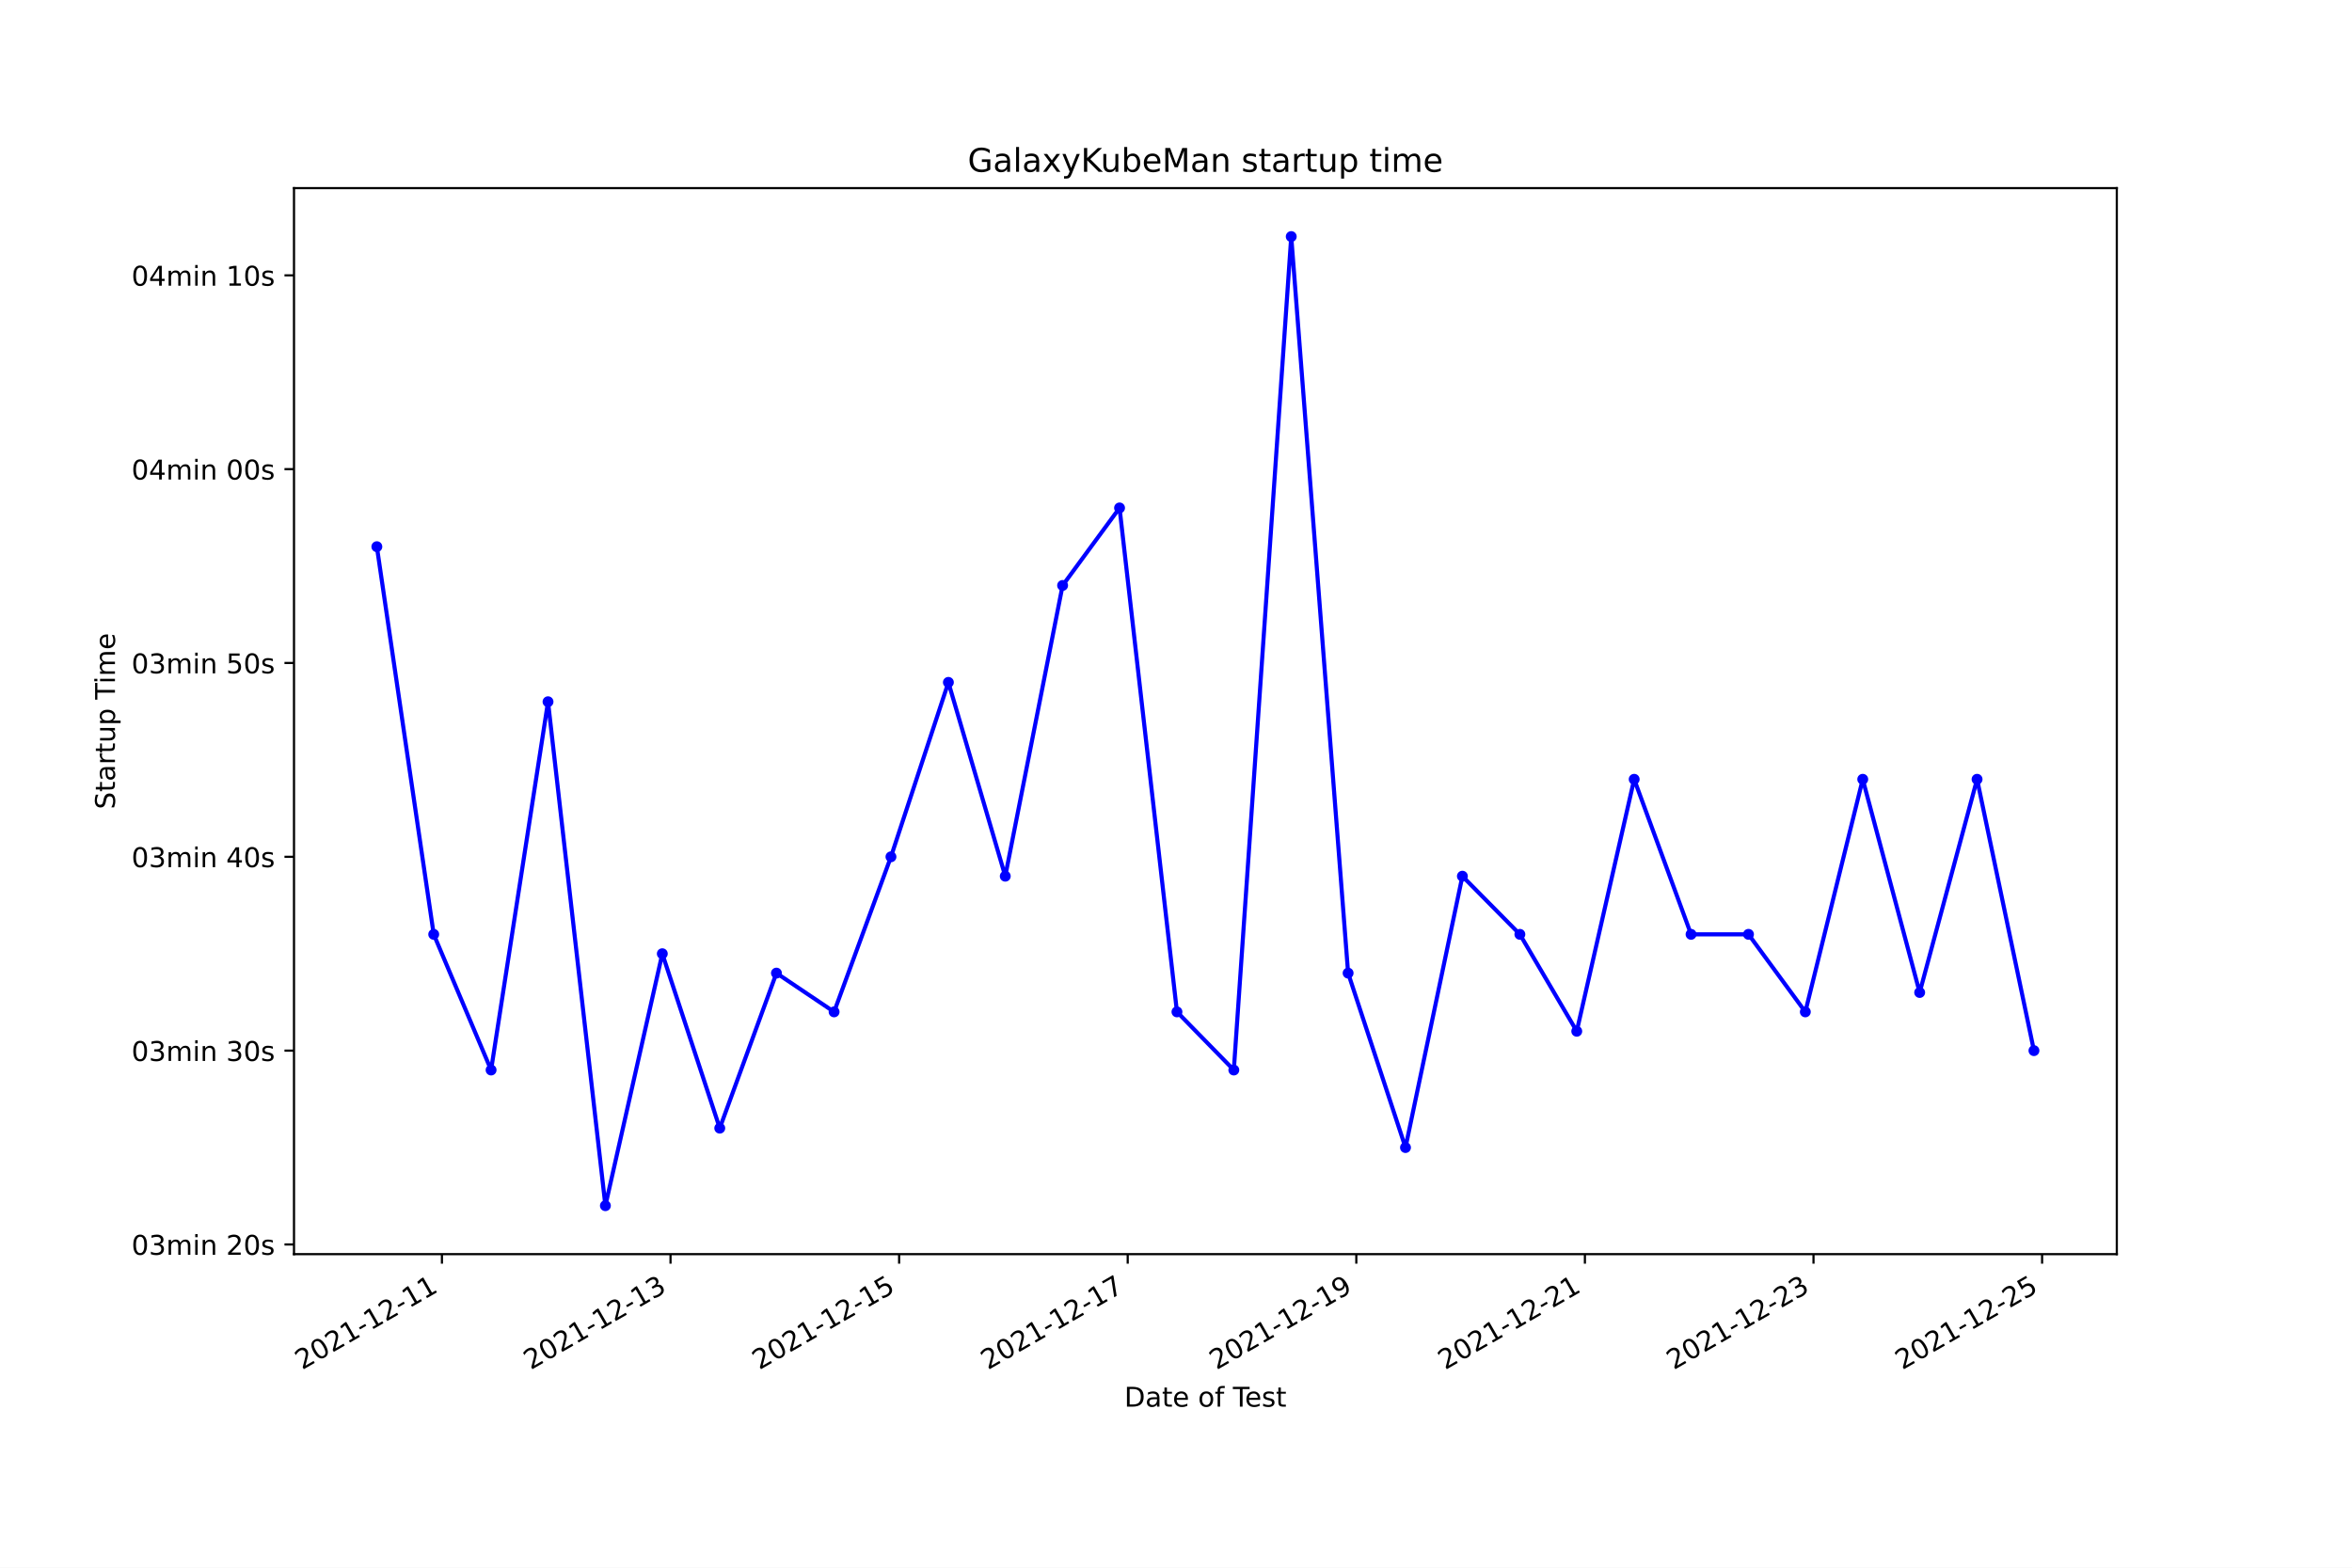
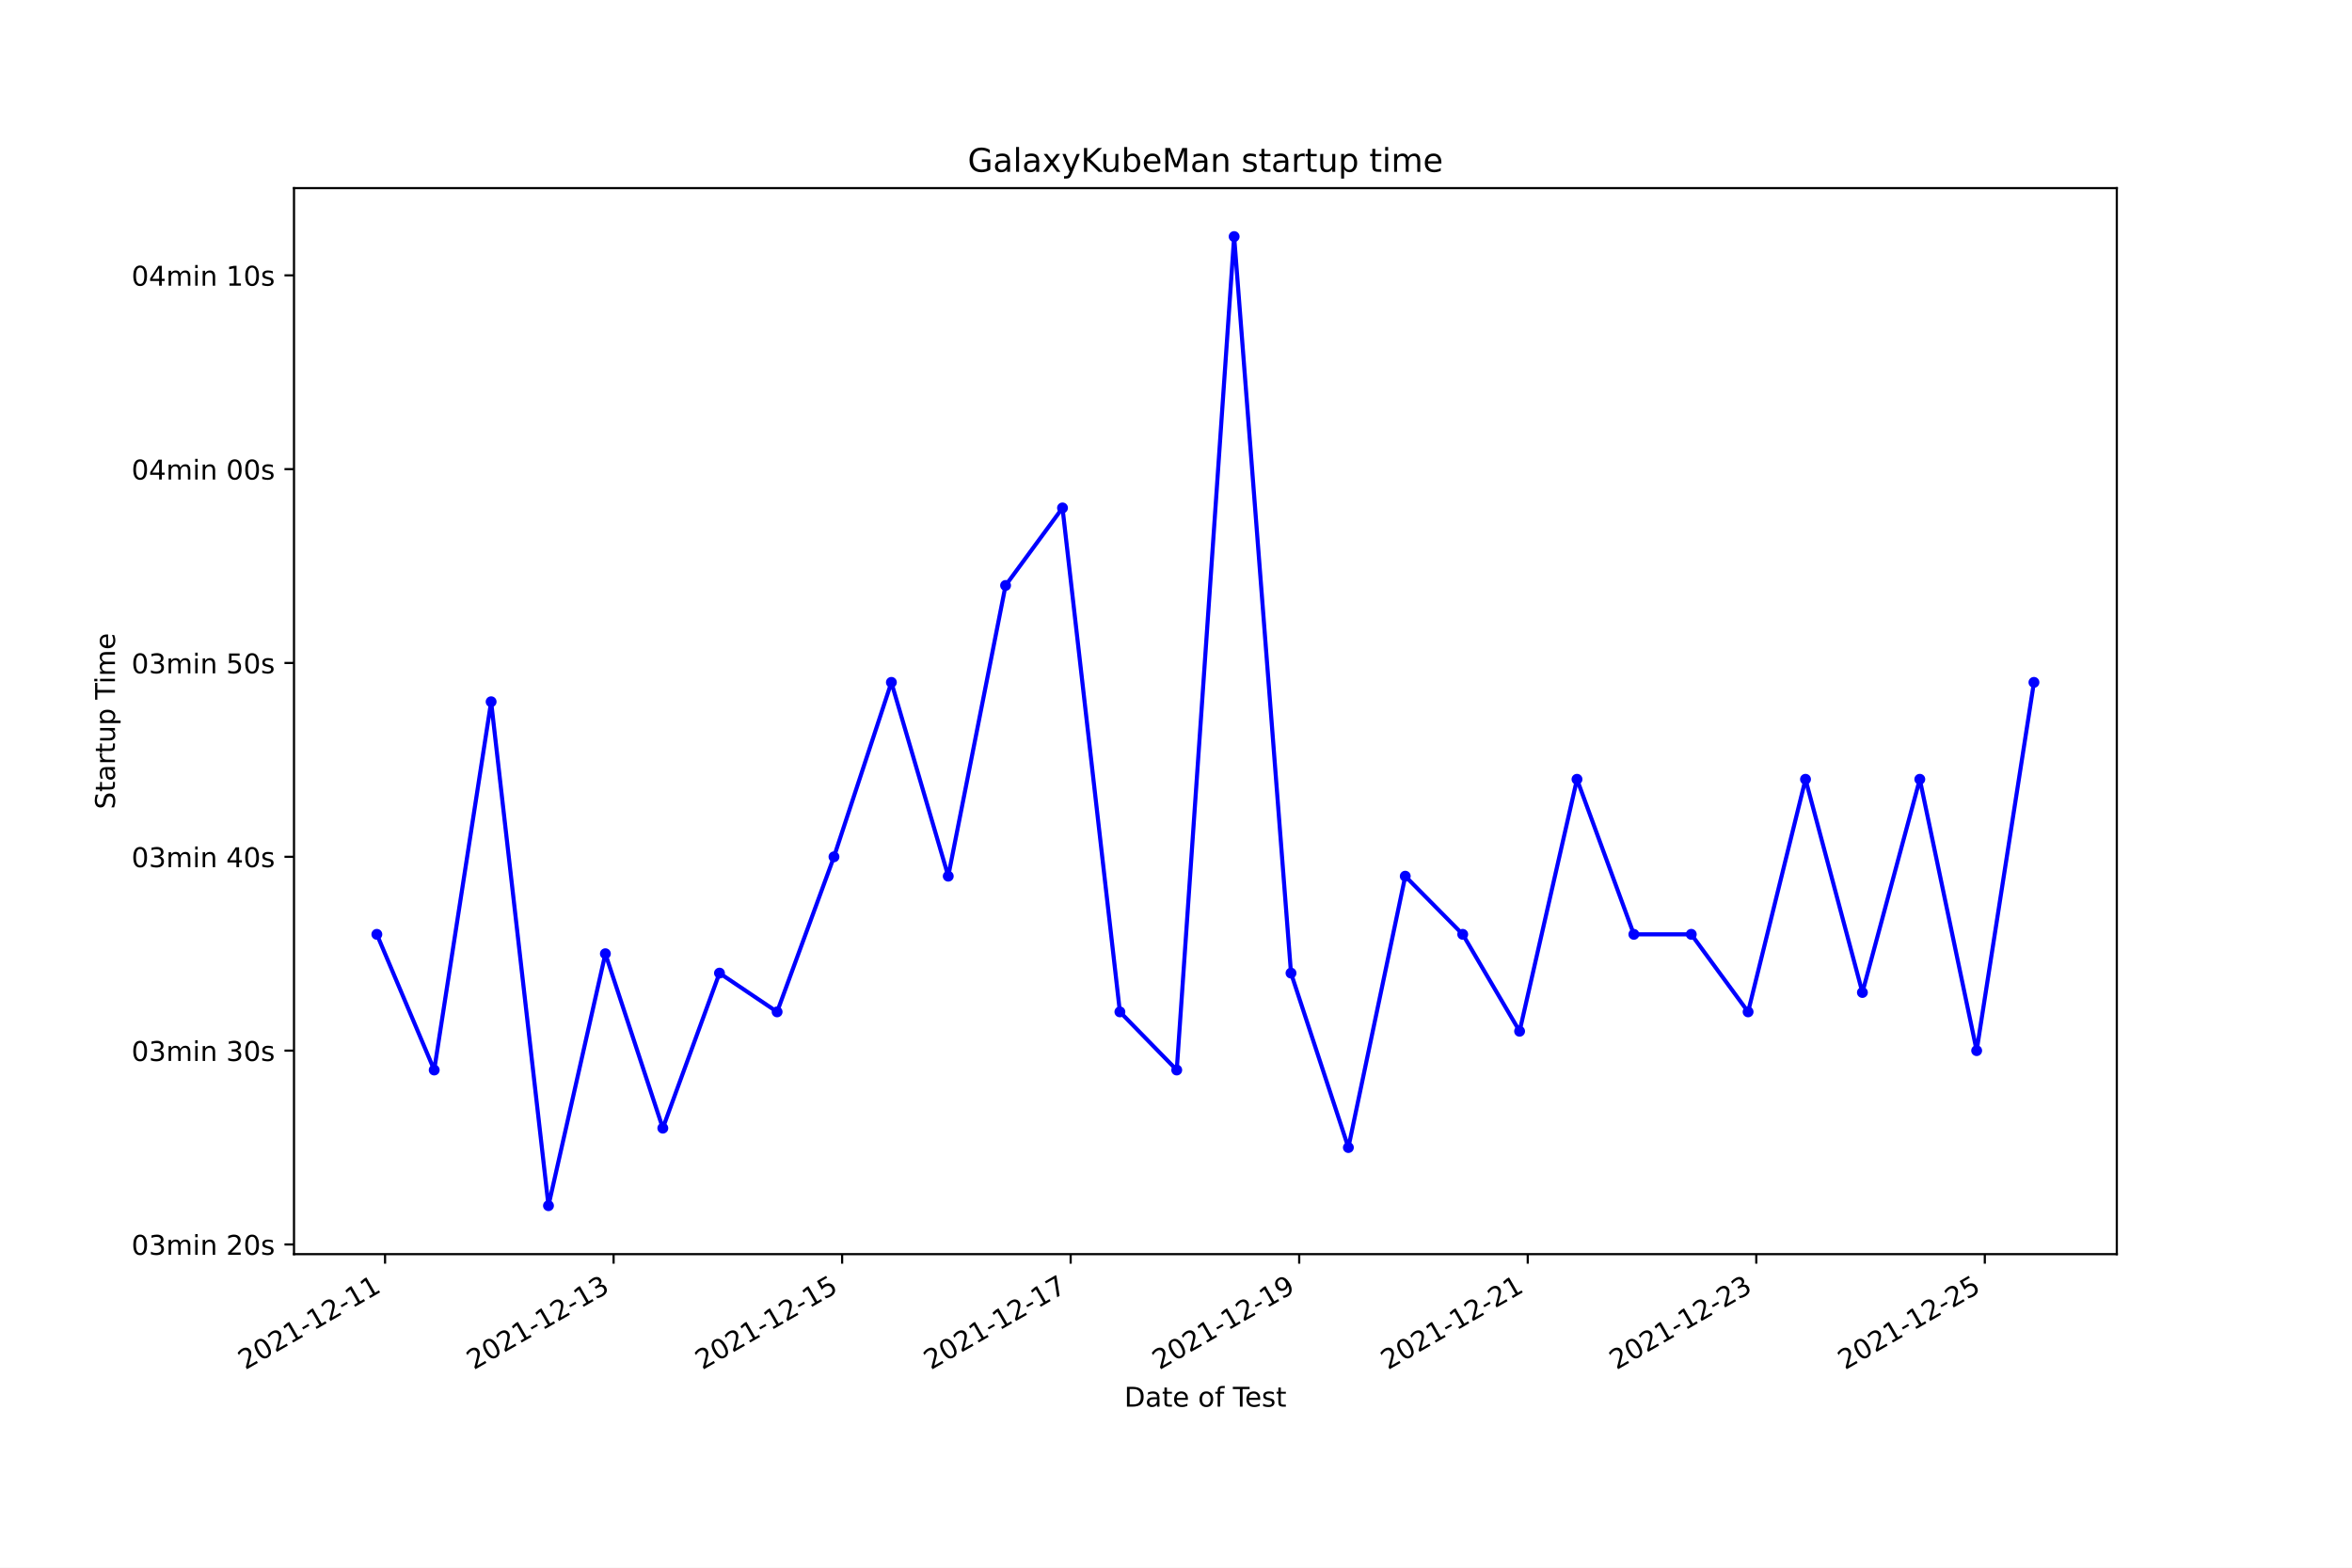
<svg xmlns="http://www.w3.org/2000/svg" xmlns:xlink="http://www.w3.org/1999/xlink" width="864pt" height="576pt" viewBox="0 0 864 576" version="1.1">
  <defs>
    <style type="text/css">*{stroke-linejoin: round; stroke-linecap: butt}</style>
  </defs>
  <g id="figure_1">
    <g id="patch_1">
      <path d="M 0 576  L 864 576  L 864 0  L 0 0  z " style="fill: #ffffff" />
    </g>
    <g id="axes_1">
      <g id="patch_2">
        <path d="M 108 460.8  L 777.6 460.8  L 777.6 69.12  L 108 69.12  z " style="fill: #ffffff" />
      </g>
      <g id="matplotlib.axis_1">
        <g id="xtick_1">
          <g id="line2d_1">
            <defs>
-               <path id="m43de9894de" d="M 0 0  L 0 3.5  " style="stroke: #000000; stroke-width: 0.8" />
+               <path id="m5e4e5a1d44" d="M 0 0  L 0 3.5  " style="stroke: #000000; stroke-width: 0.8" />
            </defs>
            <g>
-               <use xlink:href="#m43de9894de" x="162.341" y="460.8" style="stroke: #000000; stroke-width: 0.8" />
+               <use xlink:href="#m5e4e5a1d44" x="141.45" y="460.8" style="stroke: #000000; stroke-width: 0.8" />
            </g>
          </g>
          <g id="text_1">
-             <g transform="translate(110.9713 503.4383)rotate(-30)scale(0.1 -0.1)">
+             <g transform="translate(90.08054 503.4383)rotate(-30)scale(0.1 -0.1)">
              <defs>
                <path id="DejaVuSans-32" d="M 1228 531  L 3431 531  L 3431 0  L 469 0  L 469 531  Q 828 903 1448 1529  Q 2069 2156 2228 2338  Q 2531 2678 2651 2914  Q 2772 3150 2772 3378  Q 2772 3750 2511 3984  Q 2250 4219 1831 4219  Q 1534 4219 1204 4116  Q 875 4013 500 3803  L 500 4441  Q 881 4594 1212 4672  Q 1544 4750 1819 4750  Q 2544 4750 2975 4387  Q 3406 4025 3406 3419  Q 3406 3131 3298 2873  Q 3191 2616 2906 2266  Q 2828 2175 2409 1742  Q 1991 1309 1228 531  z " transform="scale(0.015625)" />
                <path id="DejaVuSans-30" d="M 2034 4250  Q 1547 4250 1301 3770  Q 1056 3291 1056 2328  Q 1056 1369 1301 889  Q 1547 409 2034 409  Q 2525 409 2770 889  Q 3016 1369 3016 2328  Q 3016 3291 2770 3770  Q 2525 4250 2034 4250  z M 2034 4750  Q 2819 4750 3233 4129  Q 3647 3509 3647 2328  Q 3647 1150 3233 529  Q 2819 -91 2034 -91  Q 1250 -91 836 529  Q 422 1150 422 2328  Q 422 3509 836 4129  Q 1250 4750 2034 4750  z " transform="scale(0.015625)" />
                <path id="DejaVuSans-31" d="M 794 531  L 1825 531  L 1825 4091  L 703 3866  L 703 4441  L 1819 4666  L 2450 4666  L 2450 531  L 3481 531  L 3481 0  L 794 0  L 794 531  z " transform="scale(0.015625)" />
                <path id="DejaVuSans-2d" d="M 313 2009  L 1997 2009  L 1997 1497  L 313 1497  L 313 2009  z " transform="scale(0.015625)" />
              </defs>
              <use xlink:href="#DejaVuSans-32" />
              <use xlink:href="#DejaVuSans-30" x="63.623" />
              <use xlink:href="#DejaVuSans-32" x="127.246" />
              <use xlink:href="#DejaVuSans-31" x="190.869" />
              <use xlink:href="#DejaVuSans-2d" x="254.492" />
              <use xlink:href="#DejaVuSans-31" x="290.576" />
              <use xlink:href="#DejaVuSans-32" x="354.199" />
              <use xlink:href="#DejaVuSans-2d" x="417.822" />
              <use xlink:href="#DejaVuSans-31" x="453.906" />
              <use xlink:href="#DejaVuSans-31" x="517.529" />
            </g>
          </g>
        </g>
        <g id="xtick_2">
          <g id="line2d_2">
            <g>
-               <use xlink:href="#m43de9894de" x="246.315" y="460.8" style="stroke: #000000; stroke-width: 0.8" />
+               <use xlink:href="#m5e4e5a1d44" x="225.402" y="460.8" style="stroke: #000000; stroke-width: 0.8" />
            </g>
          </g>
          <g id="text_2">
-             <g transform="translate(194.9454 503.4383)rotate(-30)scale(0.1 -0.1)">
+             <g transform="translate(174.0327 503.4383)rotate(-30)scale(0.1 -0.1)">
              <defs>
                <path id="DejaVuSans-33" d="M 2597 2516  Q 3050 2419 3304 2112  Q 3559 1806 3559 1356  Q 3559 666 3084 287  Q 2609 -91 1734 -91  Q 1441 -91 1130 -33  Q 819 25 488 141  L 488 750  Q 750 597 1062 519  Q 1375 441 1716 441  Q 2309 441 2620 675  Q 2931 909 2931 1356  Q 2931 1769 2642 2001  Q 2353 2234 1838 2234  L 1294 2234  L 1294 2753  L 1863 2753  Q 2328 2753 2575 2939  Q 2822 3125 2822 3475  Q 2822 3834 2567 4026  Q 2313 4219 1838 4219  Q 1578 4219 1281 4162  Q 984 4106 628 3988  L 628 4550  Q 988 4650 1302 4700  Q 1616 4750 1894 4750  Q 2613 4750 3031 4423  Q 3450 4097 3450 3541  Q 3450 3153 3228 2886  Q 3006 2619 2597 2516  z " transform="scale(0.015625)" />
              </defs>
              <use xlink:href="#DejaVuSans-32" />
              <use xlink:href="#DejaVuSans-30" x="63.623" />
              <use xlink:href="#DejaVuSans-32" x="127.246" />
              <use xlink:href="#DejaVuSans-31" x="190.869" />
              <use xlink:href="#DejaVuSans-2d" x="254.492" />
              <use xlink:href="#DejaVuSans-31" x="290.576" />
              <use xlink:href="#DejaVuSans-32" x="354.199" />
              <use xlink:href="#DejaVuSans-2d" x="417.822" />
              <use xlink:href="#DejaVuSans-31" x="453.906" />
              <use xlink:href="#DejaVuSans-33" x="517.529" />
            </g>
          </g>
        </g>
        <g id="xtick_3">
          <g id="line2d_3">
            <g>
-               <use xlink:href="#m43de9894de" x="330.289" y="460.8" style="stroke: #000000; stroke-width: 0.8" />
+               <use xlink:href="#m5e4e5a1d44" x="309.354" y="460.8" style="stroke: #000000; stroke-width: 0.8" />
            </g>
          </g>
          <g id="text_3">
-             <g transform="translate(278.9194 503.4383)rotate(-30)scale(0.1 -0.1)">
+             <g transform="translate(257.9848 503.4383)rotate(-30)scale(0.1 -0.1)">
              <defs>
                <path id="DejaVuSans-35" d="M 691 4666  L 3169 4666  L 3169 4134  L 1269 4134  L 1269 2991  Q 1406 3038 1543 3061  Q 1681 3084 1819 3084  Q 2600 3084 3056 2656  Q 3513 2228 3513 1497  Q 3513 744 3044 326  Q 2575 -91 1722 -91  Q 1428 -91 1123 -41  Q 819 9 494 109  L 494 744  Q 775 591 1075 516  Q 1375 441 1709 441  Q 2250 441 2565 725  Q 2881 1009 2881 1497  Q 2881 1984 2565 2268  Q 2250 2553 1709 2553  Q 1456 2553 1204 2497  Q 953 2441 691 2322  L 691 4666  z " transform="scale(0.015625)" />
              </defs>
              <use xlink:href="#DejaVuSans-32" />
              <use xlink:href="#DejaVuSans-30" x="63.623" />
              <use xlink:href="#DejaVuSans-32" x="127.246" />
              <use xlink:href="#DejaVuSans-31" x="190.869" />
              <use xlink:href="#DejaVuSans-2d" x="254.492" />
              <use xlink:href="#DejaVuSans-31" x="290.576" />
              <use xlink:href="#DejaVuSans-32" x="354.199" />
              <use xlink:href="#DejaVuSans-2d" x="417.822" />
              <use xlink:href="#DejaVuSans-31" x="453.906" />
              <use xlink:href="#DejaVuSans-35" x="517.529" />
            </g>
          </g>
        </g>
        <g id="xtick_4">
          <g id="line2d_4">
            <g>
-               <use xlink:href="#m43de9894de" x="414.263" y="460.8" style="stroke: #000000; stroke-width: 0.8" />
+               <use xlink:href="#m5e4e5a1d44" x="393.306" y="460.8" style="stroke: #000000; stroke-width: 0.8" />
            </g>
          </g>
          <g id="text_4">
-             <g transform="translate(362.8935 503.4383)rotate(-30)scale(0.1 -0.1)">
+             <g transform="translate(341.9369 503.4383)rotate(-30)scale(0.1 -0.1)">
              <defs>
                <path id="DejaVuSans-37" d="M 525 4666  L 3525 4666  L 3525 4397  L 1831 0  L 1172 0  L 2766 4134  L 525 4134  L 525 4666  z " transform="scale(0.015625)" />
              </defs>
              <use xlink:href="#DejaVuSans-32" />
              <use xlink:href="#DejaVuSans-30" x="63.623" />
              <use xlink:href="#DejaVuSans-32" x="127.246" />
              <use xlink:href="#DejaVuSans-31" x="190.869" />
              <use xlink:href="#DejaVuSans-2d" x="254.492" />
              <use xlink:href="#DejaVuSans-31" x="290.576" />
              <use xlink:href="#DejaVuSans-32" x="354.199" />
              <use xlink:href="#DejaVuSans-2d" x="417.822" />
              <use xlink:href="#DejaVuSans-31" x="453.906" />
              <use xlink:href="#DejaVuSans-37" x="517.529" />
            </g>
          </g>
        </g>
        <g id="xtick_5">
          <g id="line2d_5">
            <g>
-               <use xlink:href="#m43de9894de" x="498.237" y="460.8" style="stroke: #000000; stroke-width: 0.8" />
+               <use xlink:href="#m5e4e5a1d44" x="477.259" y="460.8" style="stroke: #000000; stroke-width: 0.8" />
            </g>
          </g>
          <g id="text_5">
-             <g transform="translate(446.8675 503.4383)rotate(-30)scale(0.1 -0.1)">
+             <g transform="translate(425.8891 503.4383)rotate(-30)scale(0.1 -0.1)">
              <defs>
                <path id="DejaVuSans-39" d="M 703 97  L 703 672  Q 941 559 1184 500  Q 1428 441 1663 441  Q 2288 441 2617 861  Q 2947 1281 2994 2138  Q 2813 1869 2534 1725  Q 2256 1581 1919 1581  Q 1219 1581 811 2004  Q 403 2428 403 3163  Q 403 3881 828 4315  Q 1253 4750 1959 4750  Q 2769 4750 3195 4129  Q 3622 3509 3622 2328  Q 3622 1225 3098 567  Q 2575 -91 1691 -91  Q 1453 -91 1209 -44  Q 966 3 703 97  z M 1959 2075  Q 2384 2075 2632 2365  Q 2881 2656 2881 3163  Q 2881 3666 2632 3958  Q 2384 4250 1959 4250  Q 1534 4250 1286 3958  Q 1038 3666 1038 3163  Q 1038 2656 1286 2365  Q 1534 2075 1959 2075  z " transform="scale(0.015625)" />
              </defs>
              <use xlink:href="#DejaVuSans-32" />
              <use xlink:href="#DejaVuSans-30" x="63.623" />
              <use xlink:href="#DejaVuSans-32" x="127.246" />
              <use xlink:href="#DejaVuSans-31" x="190.869" />
              <use xlink:href="#DejaVuSans-2d" x="254.492" />
              <use xlink:href="#DejaVuSans-31" x="290.576" />
              <use xlink:href="#DejaVuSans-32" x="354.199" />
              <use xlink:href="#DejaVuSans-2d" x="417.822" />
              <use xlink:href="#DejaVuSans-31" x="453.906" />
              <use xlink:href="#DejaVuSans-39" x="517.529" />
            </g>
          </g>
        </g>
        <g id="xtick_6">
          <g id="line2d_6">
            <g>
-               <use xlink:href="#m43de9894de" x="582.211" y="460.8" style="stroke: #000000; stroke-width: 0.8" />
+               <use xlink:href="#m5e4e5a1d44" x="561.211" y="460.8" style="stroke: #000000; stroke-width: 0.8" />
            </g>
          </g>
          <g id="text_6">
-             <g transform="translate(530.8416 503.4383)rotate(-30)scale(0.1 -0.1)">
+             <g transform="translate(509.8412 503.4383)rotate(-30)scale(0.1 -0.1)">
              <use xlink:href="#DejaVuSans-32" />
              <use xlink:href="#DejaVuSans-30" x="63.623" />
              <use xlink:href="#DejaVuSans-32" x="127.246" />
              <use xlink:href="#DejaVuSans-31" x="190.869" />
              <use xlink:href="#DejaVuSans-2d" x="254.492" />
              <use xlink:href="#DejaVuSans-31" x="290.576" />
              <use xlink:href="#DejaVuSans-32" x="354.199" />
              <use xlink:href="#DejaVuSans-2d" x="417.822" />
              <use xlink:href="#DejaVuSans-32" x="453.906" />
              <use xlink:href="#DejaVuSans-31" x="517.529" />
            </g>
          </g>
        </g>
        <g id="xtick_7">
          <g id="line2d_7">
            <g>
-               <use xlink:href="#m43de9894de" x="666.185" y="460.8" style="stroke: #000000; stroke-width: 0.8" />
+               <use xlink:href="#m5e4e5a1d44" x="645.163" y="460.8" style="stroke: #000000; stroke-width: 0.8" />
            </g>
          </g>
          <g id="text_7">
-             <g transform="translate(614.8156 503.4383)rotate(-30)scale(0.1 -0.1)">
+             <g transform="translate(593.7933 503.4383)rotate(-30)scale(0.1 -0.1)">
              <use xlink:href="#DejaVuSans-32" />
              <use xlink:href="#DejaVuSans-30" x="63.623" />
              <use xlink:href="#DejaVuSans-32" x="127.246" />
              <use xlink:href="#DejaVuSans-31" x="190.869" />
              <use xlink:href="#DejaVuSans-2d" x="254.492" />
              <use xlink:href="#DejaVuSans-31" x="290.576" />
              <use xlink:href="#DejaVuSans-32" x="354.199" />
              <use xlink:href="#DejaVuSans-2d" x="417.822" />
              <use xlink:href="#DejaVuSans-32" x="453.906" />
              <use xlink:href="#DejaVuSans-33" x="517.529" />
            </g>
          </g>
        </g>
        <g id="xtick_8">
          <g id="line2d_8">
            <g>
-               <use xlink:href="#m43de9894de" x="750.159" y="460.8" style="stroke: #000000; stroke-width: 0.8" />
+               <use xlink:href="#m5e4e5a1d44" x="729.115" y="460.8" style="stroke: #000000; stroke-width: 0.8" />
            </g>
          </g>
          <g id="text_8">
-             <g transform="translate(698.7896 503.4383)rotate(-30)scale(0.1 -0.1)">
+             <g transform="translate(677.7454 503.4383)rotate(-30)scale(0.1 -0.1)">
              <use xlink:href="#DejaVuSans-32" />
              <use xlink:href="#DejaVuSans-30" x="63.623" />
              <use xlink:href="#DejaVuSans-32" x="127.246" />
              <use xlink:href="#DejaVuSans-31" x="190.869" />
              <use xlink:href="#DejaVuSans-2d" x="254.492" />
              <use xlink:href="#DejaVuSans-31" x="290.576" />
              <use xlink:href="#DejaVuSans-32" x="354.199" />
              <use xlink:href="#DejaVuSans-2d" x="417.822" />
              <use xlink:href="#DejaVuSans-32" x="453.906" />
              <use xlink:href="#DejaVuSans-35" x="517.529" />
            </g>
          </g>
        </g>
        <g id="text_9">
          <g transform="translate(413.0063 516.8378)scale(0.1 -0.1)">
            <defs>
              <path id="DejaVuSans-44" d="M 1259 4147  L 1259 519  L 2022 519  Q 2988 519 3436 956  Q 3884 1394 3884 2338  Q 3884 3275 3436 3711  Q 2988 4147 2022 4147  L 1259 4147  z M 628 4666  L 1925 4666  Q 3281 4666 3915 4102  Q 4550 3538 4550 2338  Q 4550 1131 3912 565  Q 3275 0 1925 0  L 628 0  L 628 4666  z " transform="scale(0.015625)" />
              <path id="DejaVuSans-61" d="M 2194 1759  Q 1497 1759 1228 1600  Q 959 1441 959 1056  Q 959 750 1161 570  Q 1363 391 1709 391  Q 2188 391 2477 730  Q 2766 1069 2766 1631  L 2766 1759  L 2194 1759  z M 3341 1997  L 3341 0  L 2766 0  L 2766 531  Q 2569 213 2275 61  Q 1981 -91 1556 -91  Q 1019 -91 701 211  Q 384 513 384 1019  Q 384 1609 779 1909  Q 1175 2209 1959 2209  L 2766 2209  L 2766 2266  Q 2766 2663 2505 2880  Q 2244 3097 1772 3097  Q 1472 3097 1187 3025  Q 903 2953 641 2809  L 641 3341  Q 956 3463 1253 3523  Q 1550 3584 1831 3584  Q 2591 3584 2966 3190  Q 3341 2797 3341 1997  z " transform="scale(0.015625)" />
              <path id="DejaVuSans-74" d="M 1172 4494  L 1172 3500  L 2356 3500  L 2356 3053  L 1172 3053  L 1172 1153  Q 1172 725 1289 603  Q 1406 481 1766 481  L 2356 481  L 2356 0  L 1766 0  Q 1100 0 847 248  Q 594 497 594 1153  L 594 3053  L 172 3053  L 172 3500  L 594 3500  L 594 4494  L 1172 4494  z " transform="scale(0.015625)" />
              <path id="DejaVuSans-65" d="M 3597 1894  L 3597 1613  L 953 1613  Q 991 1019 1311 708  Q 1631 397 2203 397  Q 2534 397 2845 478  Q 3156 559 3463 722  L 3463 178  Q 3153 47 2828 -22  Q 2503 -91 2169 -91  Q 1331 -91 842 396  Q 353 884 353 1716  Q 353 2575 817 3079  Q 1281 3584 2069 3584  Q 2775 3584 3186 3129  Q 3597 2675 3597 1894  z M 3022 2063  Q 3016 2534 2758 2815  Q 2500 3097 2075 3097  Q 1594 3097 1305 2825  Q 1016 2553 972 2059  L 3022 2063  z " transform="scale(0.015625)" />
              <path id="DejaVuSans-20" transform="scale(0.015625)" />
              <path id="DejaVuSans-6f" d="M 1959 3097  Q 1497 3097 1228 2736  Q 959 2375 959 1747  Q 959 1119 1226 758  Q 1494 397 1959 397  Q 2419 397 2687 759  Q 2956 1122 2956 1747  Q 2956 2369 2687 2733  Q 2419 3097 1959 3097  z M 1959 3584  Q 2709 3584 3137 3096  Q 3566 2609 3566 1747  Q 3566 888 3137 398  Q 2709 -91 1959 -91  Q 1206 -91 779 398  Q 353 888 353 1747  Q 353 2609 779 3096  Q 1206 3584 1959 3584  z " transform="scale(0.015625)" />
              <path id="DejaVuSans-66" d="M 2375 4863  L 2375 4384  L 1825 4384  Q 1516 4384 1395 4259  Q 1275 4134 1275 3809  L 1275 3500  L 2222 3500  L 2222 3053  L 1275 3053  L 1275 0  L 697 0  L 697 3053  L 147 3053  L 147 3500  L 697 3500  L 697 3744  Q 697 4328 969 4595  Q 1241 4863 1831 4863  L 2375 4863  z " transform="scale(0.015625)" />
              <path id="DejaVuSans-54" d="M -19 4666  L 3928 4666  L 3928 4134  L 2272 4134  L 2272 0  L 1638 0  L 1638 4134  L -19 4134  L -19 4666  z " transform="scale(0.015625)" />
              <path id="DejaVuSans-73" d="M 2834 3397  L 2834 2853  Q 2591 2978 2328 3040  Q 2066 3103 1784 3103  Q 1356 3103 1142 2972  Q 928 2841 928 2578  Q 928 2378 1081 2264  Q 1234 2150 1697 2047  L 1894 2003  Q 2506 1872 2764 1633  Q 3022 1394 3022 966  Q 3022 478 2636 193  Q 2250 -91 1575 -91  Q 1294 -91 989 -36  Q 684 19 347 128  L 347 722  Q 666 556 975 473  Q 1284 391 1588 391  Q 1994 391 2212 530  Q 2431 669 2431 922  Q 2431 1156 2273 1281  Q 2116 1406 1581 1522  L 1381 1569  Q 847 1681 609 1914  Q 372 2147 372 2553  Q 372 3047 722 3315  Q 1072 3584 1716 3584  Q 2034 3584 2315 3537  Q 2597 3491 2834 3397  z " transform="scale(0.015625)" />
            </defs>
            <use xlink:href="#DejaVuSans-44" />
            <use xlink:href="#DejaVuSans-61" x="77.002" />
            <use xlink:href="#DejaVuSans-74" x="138.281" />
            <use xlink:href="#DejaVuSans-65" x="177.49" />
            <use xlink:href="#DejaVuSans-20" x="239.014" />
            <use xlink:href="#DejaVuSans-6f" x="270.801" />
            <use xlink:href="#DejaVuSans-66" x="331.982" />
            <use xlink:href="#DejaVuSans-20" x="367.188" />
            <use xlink:href="#DejaVuSans-54" x="398.975" />
            <use xlink:href="#DejaVuSans-65" x="443.059" />
            <use xlink:href="#DejaVuSans-73" x="504.582" />
            <use xlink:href="#DejaVuSans-74" x="556.682" />
          </g>
        </g>
      </g>
      <g id="matplotlib.axis_2">
        <g id="ytick_1">
          <g id="line2d_9">
            <defs>
-               <path id="mb5773e0559" d="M 0 0  L -3.5 0  " style="stroke: #000000; stroke-width: 0.8" />
+               <path id="mb96451ab39" d="M 0 0  L -3.5 0  " style="stroke: #000000; stroke-width: 0.8" />
            </defs>
            <g>
-               <use xlink:href="#mb5773e0559" x="108" y="457.239" style="stroke: #000000; stroke-width: 0.8" />
+               <use xlink:href="#mb96451ab39" x="108" y="457.239" style="stroke: #000000; stroke-width: 0.8" />
            </g>
          </g>
          <g id="text_10">
            <g transform="translate(48.30625 461.0385)scale(0.1 -0.1)">
              <defs>
                <path id="DejaVuSans-6d" d="M 3328 2828  Q 3544 3216 3844 3400  Q 4144 3584 4550 3584  Q 5097 3584 5394 3201  Q 5691 2819 5691 2113  L 5691 0  L 5113 0  L 5113 2094  Q 5113 2597 4934 2840  Q 4756 3084 4391 3084  Q 3944 3084 3684 2787  Q 3425 2491 3425 1978  L 3425 0  L 2847 0  L 2847 2094  Q 2847 2600 2669 2842  Q 2491 3084 2119 3084  Q 1678 3084 1418 2786  Q 1159 2488 1159 1978  L 1159 0  L 581 0  L 581 3500  L 1159 3500  L 1159 2956  Q 1356 3278 1631 3431  Q 1906 3584 2284 3584  Q 2666 3584 2933 3390  Q 3200 3197 3328 2828  z " transform="scale(0.015625)" />
                <path id="DejaVuSans-69" d="M 603 3500  L 1178 3500  L 1178 0  L 603 0  L 603 3500  z M 603 4863  L 1178 4863  L 1178 4134  L 603 4134  L 603 4863  z " transform="scale(0.015625)" />
                <path id="DejaVuSans-6e" d="M 3513 2113  L 3513 0  L 2938 0  L 2938 2094  Q 2938 2591 2744 2837  Q 2550 3084 2163 3084  Q 1697 3084 1428 2787  Q 1159 2491 1159 1978  L 1159 0  L 581 0  L 581 3500  L 1159 3500  L 1159 2956  Q 1366 3272 1645 3428  Q 1925 3584 2291 3584  Q 2894 3584 3203 3211  Q 3513 2838 3513 2113  z " transform="scale(0.015625)" />
              </defs>
              <use xlink:href="#DejaVuSans-30" />
              <use xlink:href="#DejaVuSans-33" x="63.623" />
              <use xlink:href="#DejaVuSans-6d" x="127.246" />
              <use xlink:href="#DejaVuSans-69" x="224.658" />
              <use xlink:href="#DejaVuSans-6e" x="252.441" />
              <use xlink:href="#DejaVuSans-20" x="315.82" />
              <use xlink:href="#DejaVuSans-32" x="347.607" />
              <use xlink:href="#DejaVuSans-30" x="411.23" />
              <use xlink:href="#DejaVuSans-73" x="474.854" />
            </g>
          </g>
        </g>
        <g id="ytick_2">
          <g id="line2d_10">
            <g>
-               <use xlink:href="#mb5773e0559" x="108" y="386.025" style="stroke: #000000; stroke-width: 0.8" />
+               <use xlink:href="#mb96451ab39" x="108" y="386.025" style="stroke: #000000; stroke-width: 0.8" />
            </g>
          </g>
          <g id="text_11">
            <g transform="translate(48.30625 389.8239)scale(0.1 -0.1)">
              <use xlink:href="#DejaVuSans-30" />
              <use xlink:href="#DejaVuSans-33" x="63.623" />
              <use xlink:href="#DejaVuSans-6d" x="127.246" />
              <use xlink:href="#DejaVuSans-69" x="224.658" />
              <use xlink:href="#DejaVuSans-6e" x="252.441" />
              <use xlink:href="#DejaVuSans-20" x="315.82" />
              <use xlink:href="#DejaVuSans-33" x="347.607" />
              <use xlink:href="#DejaVuSans-30" x="411.23" />
              <use xlink:href="#DejaVuSans-73" x="474.854" />
            </g>
          </g>
        </g>
        <g id="ytick_3">
          <g id="line2d_11">
            <g>
-               <use xlink:href="#mb5773e0559" x="108" y="314.81" style="stroke: #000000; stroke-width: 0.8" />
+               <use xlink:href="#mb96451ab39" x="108" y="314.81" style="stroke: #000000; stroke-width: 0.8" />
            </g>
          </g>
          <g id="text_12">
            <g transform="translate(48.30625 318.6094)scale(0.1 -0.1)">
              <defs>
                <path id="DejaVuSans-34" d="M 2419 4116  L 825 1625  L 2419 1625  L 2419 4116  z M 2253 4666  L 3047 4666  L 3047 1625  L 3713 1625  L 3713 1100  L 3047 1100  L 3047 0  L 2419 0  L 2419 1100  L 313 1100  L 313 1709  L 2253 4666  z " transform="scale(0.015625)" />
              </defs>
              <use xlink:href="#DejaVuSans-30" />
              <use xlink:href="#DejaVuSans-33" x="63.623" />
              <use xlink:href="#DejaVuSans-6d" x="127.246" />
              <use xlink:href="#DejaVuSans-69" x="224.658" />
              <use xlink:href="#DejaVuSans-6e" x="252.441" />
              <use xlink:href="#DejaVuSans-20" x="315.82" />
              <use xlink:href="#DejaVuSans-34" x="347.607" />
              <use xlink:href="#DejaVuSans-30" x="411.23" />
              <use xlink:href="#DejaVuSans-73" x="474.854" />
            </g>
          </g>
        </g>
        <g id="ytick_4">
          <g id="line2d_12">
            <g>
-               <use xlink:href="#mb5773e0559" x="108" y="243.596" style="stroke: #000000; stroke-width: 0.8" />
+               <use xlink:href="#mb96451ab39" x="108" y="243.596" style="stroke: #000000; stroke-width: 0.8" />
            </g>
          </g>
          <g id="text_13">
            <g transform="translate(48.30625 247.3949)scale(0.1 -0.1)">
              <use xlink:href="#DejaVuSans-30" />
              <use xlink:href="#DejaVuSans-33" x="63.623" />
              <use xlink:href="#DejaVuSans-6d" x="127.246" />
              <use xlink:href="#DejaVuSans-69" x="224.658" />
              <use xlink:href="#DejaVuSans-6e" x="252.441" />
              <use xlink:href="#DejaVuSans-20" x="315.82" />
              <use xlink:href="#DejaVuSans-35" x="347.607" />
              <use xlink:href="#DejaVuSans-30" x="411.23" />
              <use xlink:href="#DejaVuSans-73" x="474.854" />
            </g>
          </g>
        </g>
        <g id="ytick_5">
          <g id="line2d_13">
            <g>
-               <use xlink:href="#mb5773e0559" x="108" y="172.381" style="stroke: #000000; stroke-width: 0.8" />
+               <use xlink:href="#mb96451ab39" x="108" y="172.381" style="stroke: #000000; stroke-width: 0.8" />
            </g>
          </g>
          <g id="text_14">
            <g transform="translate(48.30625 176.1803)scale(0.1 -0.1)">
              <use xlink:href="#DejaVuSans-30" />
              <use xlink:href="#DejaVuSans-34" x="63.623" />
              <use xlink:href="#DejaVuSans-6d" x="127.246" />
              <use xlink:href="#DejaVuSans-69" x="224.658" />
              <use xlink:href="#DejaVuSans-6e" x="252.441" />
              <use xlink:href="#DejaVuSans-20" x="315.82" />
              <use xlink:href="#DejaVuSans-30" x="347.607" />
              <use xlink:href="#DejaVuSans-30" x="411.23" />
              <use xlink:href="#DejaVuSans-73" x="474.854" />
            </g>
          </g>
        </g>
        <g id="ytick_6">
          <g id="line2d_14">
            <g>
-               <use xlink:href="#mb5773e0559" x="108" y="101.167" style="stroke: #000000; stroke-width: 0.8" />
+               <use xlink:href="#mb96451ab39" x="108" y="101.167" style="stroke: #000000; stroke-width: 0.8" />
            </g>
          </g>
          <g id="text_15">
            <g transform="translate(48.30625 104.9658)scale(0.1 -0.1)">
              <use xlink:href="#DejaVuSans-30" />
              <use xlink:href="#DejaVuSans-34" x="63.623" />
              <use xlink:href="#DejaVuSans-6d" x="127.246" />
              <use xlink:href="#DejaVuSans-69" x="224.658" />
              <use xlink:href="#DejaVuSans-6e" x="252.441" />
              <use xlink:href="#DejaVuSans-20" x="315.82" />
              <use xlink:href="#DejaVuSans-31" x="347.607" />
              <use xlink:href="#DejaVuSans-30" x="411.23" />
              <use xlink:href="#DejaVuSans-73" x="474.854" />
            </g>
          </g>
        </g>
        <g id="text_16">
          <g transform="translate(42.22656 297.3397)rotate(-90)scale(0.1 -0.1)">
            <defs>
              <path id="DejaVuSans-53" d="M 3425 4513  L 3425 3897  Q 3066 4069 2747 4153  Q 2428 4238 2131 4238  Q 1616 4238 1336 4038  Q 1056 3838 1056 3469  Q 1056 3159 1242 3001  Q 1428 2844 1947 2747  L 2328 2669  Q 3034 2534 3370 2195  Q 3706 1856 3706 1288  Q 3706 609 3251 259  Q 2797 -91 1919 -91  Q 1588 -91 1214 -16  Q 841 59 441 206  L 441 856  Q 825 641 1194 531  Q 1563 422 1919 422  Q 2459 422 2753 634  Q 3047 847 3047 1241  Q 3047 1584 2836 1778  Q 2625 1972 2144 2069  L 1759 2144  Q 1053 2284 737 2584  Q 422 2884 422 3419  Q 422 4038 858 4394  Q 1294 4750 2059 4750  Q 2388 4750 2728 4690  Q 3069 4631 3425 4513  z " transform="scale(0.015625)" />
              <path id="DejaVuSans-72" d="M 2631 2963  Q 2534 3019 2420 3045  Q 2306 3072 2169 3072  Q 1681 3072 1420 2755  Q 1159 2438 1159 1844  L 1159 0  L 581 0  L 581 3500  L 1159 3500  L 1159 2956  Q 1341 3275 1631 3429  Q 1922 3584 2338 3584  Q 2397 3584 2469 3576  Q 2541 3569 2628 3553  L 2631 2963  z " transform="scale(0.015625)" />
              <path id="DejaVuSans-75" d="M 544 1381  L 544 3500  L 1119 3500  L 1119 1403  Q 1119 906 1312 657  Q 1506 409 1894 409  Q 2359 409 2629 706  Q 2900 1003 2900 1516  L 2900 3500  L 3475 3500  L 3475 0  L 2900 0  L 2900 538  Q 2691 219 2414 64  Q 2138 -91 1772 -91  Q 1169 -91 856 284  Q 544 659 544 1381  z M 1991 3584  L 1991 3584  z " transform="scale(0.015625)" />
              <path id="DejaVuSans-70" d="M 1159 525  L 1159 -1331  L 581 -1331  L 581 3500  L 1159 3500  L 1159 2969  Q 1341 3281 1617 3432  Q 1894 3584 2278 3584  Q 2916 3584 3314 3078  Q 3713 2572 3713 1747  Q 3713 922 3314 415  Q 2916 -91 2278 -91  Q 1894 -91 1617 61  Q 1341 213 1159 525  z M 3116 1747  Q 3116 2381 2855 2742  Q 2594 3103 2138 3103  Q 1681 3103 1420 2742  Q 1159 2381 1159 1747  Q 1159 1113 1420 752  Q 1681 391 2138 391  Q 2594 391 2855 752  Q 3116 1113 3116 1747  z " transform="scale(0.015625)" />
            </defs>
            <use xlink:href="#DejaVuSans-53" />
            <use xlink:href="#DejaVuSans-74" x="63.477" />
            <use xlink:href="#DejaVuSans-61" x="102.686" />
            <use xlink:href="#DejaVuSans-72" x="163.965" />
            <use xlink:href="#DejaVuSans-74" x="205.078" />
            <use xlink:href="#DejaVuSans-75" x="244.287" />
            <use xlink:href="#DejaVuSans-70" x="307.666" />
            <use xlink:href="#DejaVuSans-20" x="371.143" />
            <use xlink:href="#DejaVuSans-54" x="402.93" />
            <use xlink:href="#DejaVuSans-69" x="460.889" />
            <use xlink:href="#DejaVuSans-6d" x="488.672" />
            <use xlink:href="#DejaVuSans-65" x="586.084" />
          </g>
        </g>
      </g>
      <g id="line2d_15">
-         <path d="M 747.164 386.025  L 726.271 286.324  L 705.184 364.66  L 684.273 286.324  L 663.182 371.782  L 642.302 343.296  L 621.205 343.296  L 600.311 286.324  L 579.219 378.903  L 558.321 343.296  L 537.204 321.932  L 516.306 421.632  L 495.226 357.539  L 474.333 86.924  L 453.24 393.146  L 432.352 371.782  L 411.264 186.624  L 390.345 215.11  L 369.283 321.932  L 348.388 250.717  L 327.291 314.81  L 306.4 371.782  L 285.224 357.539  L 264.401 414.511  L 243.297 350.417  L 222.389 442.996  L 201.315 257.839  L 180.401 393.146  L 159.326 343.296  L 138.436 200.867  " clip-path="url(#p6504406e5f)" style="fill: none; stroke: #0000ff; stroke-width: 1.5; stroke-linecap: square" />
+         <path d="M 747.164 250.717  L 726.12 386.025  L 705.233 286.324  L 684.151 364.66  L 663.246 286.324  L 642.16 371.782  L 621.285 343.296  L 600.194 343.296  L 579.306 286.324  L 558.219 378.903  L 537.327 343.296  L 516.216 321.932  L 495.323 421.632  L 474.248 357.539  L 453.36 86.924  L 432.273 393.146  L 411.391 371.782  L 390.308 186.624  L 369.395 215.11  L 348.338 321.932  L 327.449 250.717  L 306.357 314.81  L 285.472 371.782  L 264.301 357.539  L 243.483 414.511  L 222.385 350.417  L 201.482 442.996  L 180.414 257.839  L 159.506 393.146  L 138.436 343.296  " clip-path="url(#p7ea6944a31)" style="fill: none; stroke: #0000ff; stroke-width: 1.5; stroke-linecap: square" />
        <defs>
-           <path id="m8bea53a5e4" d="M 0 1.5  C 0.398 1.5 0.779 1.342 1.061 1.061  C 1.342 0.779 1.5 0.398 1.5 0  C 1.5 -0.398 1.342 -0.779 1.061 -1.061  C 0.779 -1.342 0.398 -1.5 0 -1.5  C -0.398 -1.5 -0.779 -1.342 -1.061 -1.061  C -1.342 -0.779 -1.5 -0.398 -1.5 0  C -1.5 0.398 -1.342 0.779 -1.061 1.061  C -0.779 1.342 -0.398 1.5 0 1.5  z " style="stroke: #0000ff" />
+           <path id="m07f28b07d4" d="M 0 1.5  C 0.398 1.5 0.779 1.342 1.061 1.061  C 1.342 0.779 1.5 0.398 1.5 0  C 1.5 -0.398 1.342 -0.779 1.061 -1.061  C 0.779 -1.342 0.398 -1.5 0 -1.5  C -0.398 -1.5 -0.779 -1.342 -1.061 -1.061  C -1.342 -0.779 -1.5 -0.398 -1.5 0  C -1.5 0.398 -1.342 0.779 -1.061 1.061  C -0.779 1.342 -0.398 1.5 0 1.5  z " style="stroke: #0000ff" />
        </defs>
-         <g clip-path="url(#p6504406e5f)">
-           <use xlink:href="#m8bea53a5e4" x="747.164" y="386.025" style="fill: #0000ff; stroke: #0000ff" />
-           <use xlink:href="#m8bea53a5e4" x="726.271" y="286.324" style="fill: #0000ff; stroke: #0000ff" />
-           <use xlink:href="#m8bea53a5e4" x="705.184" y="364.66" style="fill: #0000ff; stroke: #0000ff" />
-           <use xlink:href="#m8bea53a5e4" x="684.273" y="286.324" style="fill: #0000ff; stroke: #0000ff" />
-           <use xlink:href="#m8bea53a5e4" x="663.182" y="371.782" style="fill: #0000ff; stroke: #0000ff" />
-           <use xlink:href="#m8bea53a5e4" x="642.302" y="343.296" style="fill: #0000ff; stroke: #0000ff" />
-           <use xlink:href="#m8bea53a5e4" x="621.205" y="343.296" style="fill: #0000ff; stroke: #0000ff" />
-           <use xlink:href="#m8bea53a5e4" x="600.311" y="286.324" style="fill: #0000ff; stroke: #0000ff" />
-           <use xlink:href="#m8bea53a5e4" x="579.219" y="378.903" style="fill: #0000ff; stroke: #0000ff" />
-           <use xlink:href="#m8bea53a5e4" x="558.321" y="343.296" style="fill: #0000ff; stroke: #0000ff" />
-           <use xlink:href="#m8bea53a5e4" x="537.204" y="321.932" style="fill: #0000ff; stroke: #0000ff" />
-           <use xlink:href="#m8bea53a5e4" x="516.306" y="421.632" style="fill: #0000ff; stroke: #0000ff" />
-           <use xlink:href="#m8bea53a5e4" x="495.226" y="357.539" style="fill: #0000ff; stroke: #0000ff" />
-           <use xlink:href="#m8bea53a5e4" x="474.333" y="86.924" style="fill: #0000ff; stroke: #0000ff" />
-           <use xlink:href="#m8bea53a5e4" x="453.24" y="393.146" style="fill: #0000ff; stroke: #0000ff" />
-           <use xlink:href="#m8bea53a5e4" x="432.352" y="371.782" style="fill: #0000ff; stroke: #0000ff" />
-           <use xlink:href="#m8bea53a5e4" x="411.264" y="186.624" style="fill: #0000ff; stroke: #0000ff" />
-           <use xlink:href="#m8bea53a5e4" x="390.345" y="215.11" style="fill: #0000ff; stroke: #0000ff" />
-           <use xlink:href="#m8bea53a5e4" x="369.283" y="321.932" style="fill: #0000ff; stroke: #0000ff" />
-           <use xlink:href="#m8bea53a5e4" x="348.388" y="250.717" style="fill: #0000ff; stroke: #0000ff" />
-           <use xlink:href="#m8bea53a5e4" x="327.291" y="314.81" style="fill: #0000ff; stroke: #0000ff" />
-           <use xlink:href="#m8bea53a5e4" x="306.4" y="371.782" style="fill: #0000ff; stroke: #0000ff" />
-           <use xlink:href="#m8bea53a5e4" x="285.224" y="357.539" style="fill: #0000ff; stroke: #0000ff" />
-           <use xlink:href="#m8bea53a5e4" x="264.401" y="414.511" style="fill: #0000ff; stroke: #0000ff" />
-           <use xlink:href="#m8bea53a5e4" x="243.297" y="350.417" style="fill: #0000ff; stroke: #0000ff" />
-           <use xlink:href="#m8bea53a5e4" x="222.389" y="442.996" style="fill: #0000ff; stroke: #0000ff" />
-           <use xlink:href="#m8bea53a5e4" x="201.315" y="257.839" style="fill: #0000ff; stroke: #0000ff" />
-           <use xlink:href="#m8bea53a5e4" x="180.401" y="393.146" style="fill: #0000ff; stroke: #0000ff" />
-           <use xlink:href="#m8bea53a5e4" x="159.326" y="343.296" style="fill: #0000ff; stroke: #0000ff" />
-           <use xlink:href="#m8bea53a5e4" x="138.436" y="200.867" style="fill: #0000ff; stroke: #0000ff" />
+         <g clip-path="url(#p7ea6944a31)">
+           <use xlink:href="#m07f28b07d4" x="747.164" y="250.717" style="fill: #0000ff; stroke: #0000ff" />
+           <use xlink:href="#m07f28b07d4" x="726.12" y="386.025" style="fill: #0000ff; stroke: #0000ff" />
+           <use xlink:href="#m07f28b07d4" x="705.233" y="286.324" style="fill: #0000ff; stroke: #0000ff" />
+           <use xlink:href="#m07f28b07d4" x="684.151" y="364.66" style="fill: #0000ff; stroke: #0000ff" />
+           <use xlink:href="#m07f28b07d4" x="663.246" y="286.324" style="fill: #0000ff; stroke: #0000ff" />
+           <use xlink:href="#m07f28b07d4" x="642.16" y="371.782" style="fill: #0000ff; stroke: #0000ff" />
+           <use xlink:href="#m07f28b07d4" x="621.285" y="343.296" style="fill: #0000ff; stroke: #0000ff" />
+           <use xlink:href="#m07f28b07d4" x="600.194" y="343.296" style="fill: #0000ff; stroke: #0000ff" />
+           <use xlink:href="#m07f28b07d4" x="579.306" y="286.324" style="fill: #0000ff; stroke: #0000ff" />
+           <use xlink:href="#m07f28b07d4" x="558.219" y="378.903" style="fill: #0000ff; stroke: #0000ff" />
+           <use xlink:href="#m07f28b07d4" x="537.327" y="343.296" style="fill: #0000ff; stroke: #0000ff" />
+           <use xlink:href="#m07f28b07d4" x="516.216" y="321.932" style="fill: #0000ff; stroke: #0000ff" />
+           <use xlink:href="#m07f28b07d4" x="495.323" y="421.632" style="fill: #0000ff; stroke: #0000ff" />
+           <use xlink:href="#m07f28b07d4" x="474.248" y="357.539" style="fill: #0000ff; stroke: #0000ff" />
+           <use xlink:href="#m07f28b07d4" x="453.36" y="86.924" style="fill: #0000ff; stroke: #0000ff" />
+           <use xlink:href="#m07f28b07d4" x="432.273" y="393.146" style="fill: #0000ff; stroke: #0000ff" />
+           <use xlink:href="#m07f28b07d4" x="411.391" y="371.782" style="fill: #0000ff; stroke: #0000ff" />
+           <use xlink:href="#m07f28b07d4" x="390.308" y="186.624" style="fill: #0000ff; stroke: #0000ff" />
+           <use xlink:href="#m07f28b07d4" x="369.395" y="215.11" style="fill: #0000ff; stroke: #0000ff" />
+           <use xlink:href="#m07f28b07d4" x="348.338" y="321.932" style="fill: #0000ff; stroke: #0000ff" />
+           <use xlink:href="#m07f28b07d4" x="327.449" y="250.717" style="fill: #0000ff; stroke: #0000ff" />
+           <use xlink:href="#m07f28b07d4" x="306.357" y="314.81" style="fill: #0000ff; stroke: #0000ff" />
+           <use xlink:href="#m07f28b07d4" x="285.472" y="371.782" style="fill: #0000ff; stroke: #0000ff" />
+           <use xlink:href="#m07f28b07d4" x="264.301" y="357.539" style="fill: #0000ff; stroke: #0000ff" />
+           <use xlink:href="#m07f28b07d4" x="243.483" y="414.511" style="fill: #0000ff; stroke: #0000ff" />
+           <use xlink:href="#m07f28b07d4" x="222.385" y="350.417" style="fill: #0000ff; stroke: #0000ff" />
+           <use xlink:href="#m07f28b07d4" x="201.482" y="442.996" style="fill: #0000ff; stroke: #0000ff" />
+           <use xlink:href="#m07f28b07d4" x="180.414" y="257.839" style="fill: #0000ff; stroke: #0000ff" />
+           <use xlink:href="#m07f28b07d4" x="159.506" y="393.146" style="fill: #0000ff; stroke: #0000ff" />
+           <use xlink:href="#m07f28b07d4" x="138.436" y="343.296" style="fill: #0000ff; stroke: #0000ff" />
        </g>
      </g>
      <g id="patch_3">
        <path d="M 108 460.8  L 108 69.12  " style="fill: none; stroke: #000000; stroke-width: 0.8; stroke-linejoin: miter; stroke-linecap: square" />
      </g>
      <g id="patch_4">
        <path d="M 777.6 460.8  L 777.6 69.12  " style="fill: none; stroke: #000000; stroke-width: 0.8; stroke-linejoin: miter; stroke-linecap: square" />
      </g>
      <g id="patch_5">
        <path d="M 108 460.8  L 777.6 460.8  " style="fill: none; stroke: #000000; stroke-width: 0.8; stroke-linejoin: miter; stroke-linecap: square" />
      </g>
      <g id="patch_6">
        <path d="M 108 69.12  L 777.6 69.12  " style="fill: none; stroke: #000000; stroke-width: 0.8; stroke-linejoin: miter; stroke-linecap: square" />
      </g>
      <g id="text_17">
        <g transform="translate(355.4794 63.12)scale(0.12 -0.12)">
          <defs>
            <path id="DejaVuSans-47" d="M 3809 666  L 3809 1919  L 2778 1919  L 2778 2438  L 4434 2438  L 4434 434  Q 4069 175 3628 42  Q 3188 -91 2688 -91  Q 1594 -91 976 548  Q 359 1188 359 2328  Q 359 3472 976 4111  Q 1594 4750 2688 4750  Q 3144 4750 3555 4637  Q 3966 4525 4313 4306  L 4313 3634  Q 3963 3931 3569 4081  Q 3175 4231 2741 4231  Q 1884 4231 1454 3753  Q 1025 3275 1025 2328  Q 1025 1384 1454 906  Q 1884 428 2741 428  Q 3075 428 3337 486  Q 3600 544 3809 666  z " transform="scale(0.015625)" />
            <path id="DejaVuSans-6c" d="M 603 4863  L 1178 4863  L 1178 0  L 603 0  L 603 4863  z " transform="scale(0.015625)" />
            <path id="DejaVuSans-78" d="M 3513 3500  L 2247 1797  L 3578 0  L 2900 0  L 1881 1375  L 863 0  L 184 0  L 1544 1831  L 300 3500  L 978 3500  L 1906 2253  L 2834 3500  L 3513 3500  z " transform="scale(0.015625)" />
            <path id="DejaVuSans-79" d="M 2059 -325  Q 1816 -950 1584 -1140  Q 1353 -1331 966 -1331  L 506 -1331  L 506 -850  L 844 -850  Q 1081 -850 1212 -737  Q 1344 -625 1503 -206  L 1606 56  L 191 3500  L 800 3500  L 1894 763  L 2988 3500  L 3597 3500  L 2059 -325  z " transform="scale(0.015625)" />
            <path id="DejaVuSans-4b" d="M 628 4666  L 1259 4666  L 1259 2694  L 3353 4666  L 4166 4666  L 1850 2491  L 4331 0  L 3500 0  L 1259 2247  L 1259 0  L 628 0  L 628 4666  z " transform="scale(0.015625)" />
            <path id="DejaVuSans-62" d="M 3116 1747  Q 3116 2381 2855 2742  Q 2594 3103 2138 3103  Q 1681 3103 1420 2742  Q 1159 2381 1159 1747  Q 1159 1113 1420 752  Q 1681 391 2138 391  Q 2594 391 2855 752  Q 3116 1113 3116 1747  z M 1159 2969  Q 1341 3281 1617 3432  Q 1894 3584 2278 3584  Q 2916 3584 3314 3078  Q 3713 2572 3713 1747  Q 3713 922 3314 415  Q 2916 -91 2278 -91  Q 1894 -91 1617 61  Q 1341 213 1159 525  L 1159 0  L 581 0  L 581 4863  L 1159 4863  L 1159 2969  z " transform="scale(0.015625)" />
            <path id="DejaVuSans-4d" d="M 628 4666  L 1569 4666  L 2759 1491  L 3956 4666  L 4897 4666  L 4897 0  L 4281 0  L 4281 4097  L 3078 897  L 2444 897  L 1241 4097  L 1241 0  L 628 0  L 628 4666  z " transform="scale(0.015625)" />
          </defs>
          <use xlink:href="#DejaVuSans-47" />
          <use xlink:href="#DejaVuSans-61" x="77.49" />
          <use xlink:href="#DejaVuSans-6c" x="138.77" />
          <use xlink:href="#DejaVuSans-61" x="166.553" />
          <use xlink:href="#DejaVuSans-78" x="227.832" />
          <use xlink:href="#DejaVuSans-79" x="287.012" />
          <use xlink:href="#DejaVuSans-4b" x="346.191" />
          <use xlink:href="#DejaVuSans-75" x="406.768" />
          <use xlink:href="#DejaVuSans-62" x="470.146" />
          <use xlink:href="#DejaVuSans-65" x="533.623" />
          <use xlink:href="#DejaVuSans-4d" x="595.146" />
          <use xlink:href="#DejaVuSans-61" x="681.426" />
          <use xlink:href="#DejaVuSans-6e" x="742.705" />
          <use xlink:href="#DejaVuSans-20" x="806.084" />
          <use xlink:href="#DejaVuSans-73" x="837.871" />
          <use xlink:href="#DejaVuSans-74" x="889.971" />
          <use xlink:href="#DejaVuSans-61" x="929.18" />
          <use xlink:href="#DejaVuSans-72" x="990.459" />
          <use xlink:href="#DejaVuSans-74" x="1031.572" />
          <use xlink:href="#DejaVuSans-75" x="1070.781" />
          <use xlink:href="#DejaVuSans-70" x="1134.16" />
          <use xlink:href="#DejaVuSans-20" x="1197.637" />
          <use xlink:href="#DejaVuSans-74" x="1229.424" />
          <use xlink:href="#DejaVuSans-69" x="1268.633" />
          <use xlink:href="#DejaVuSans-6d" x="1296.416" />
          <use xlink:href="#DejaVuSans-65" x="1393.828" />
        </g>
      </g>
    </g>
  </g>
  <defs>
-     <clipPath id="p6504406e5f">
+     <clipPath id="p7ea6944a31">
      <rect x="108" y="69.12" width="669.6" height="391.68" />
    </clipPath>
  </defs>
</svg>
